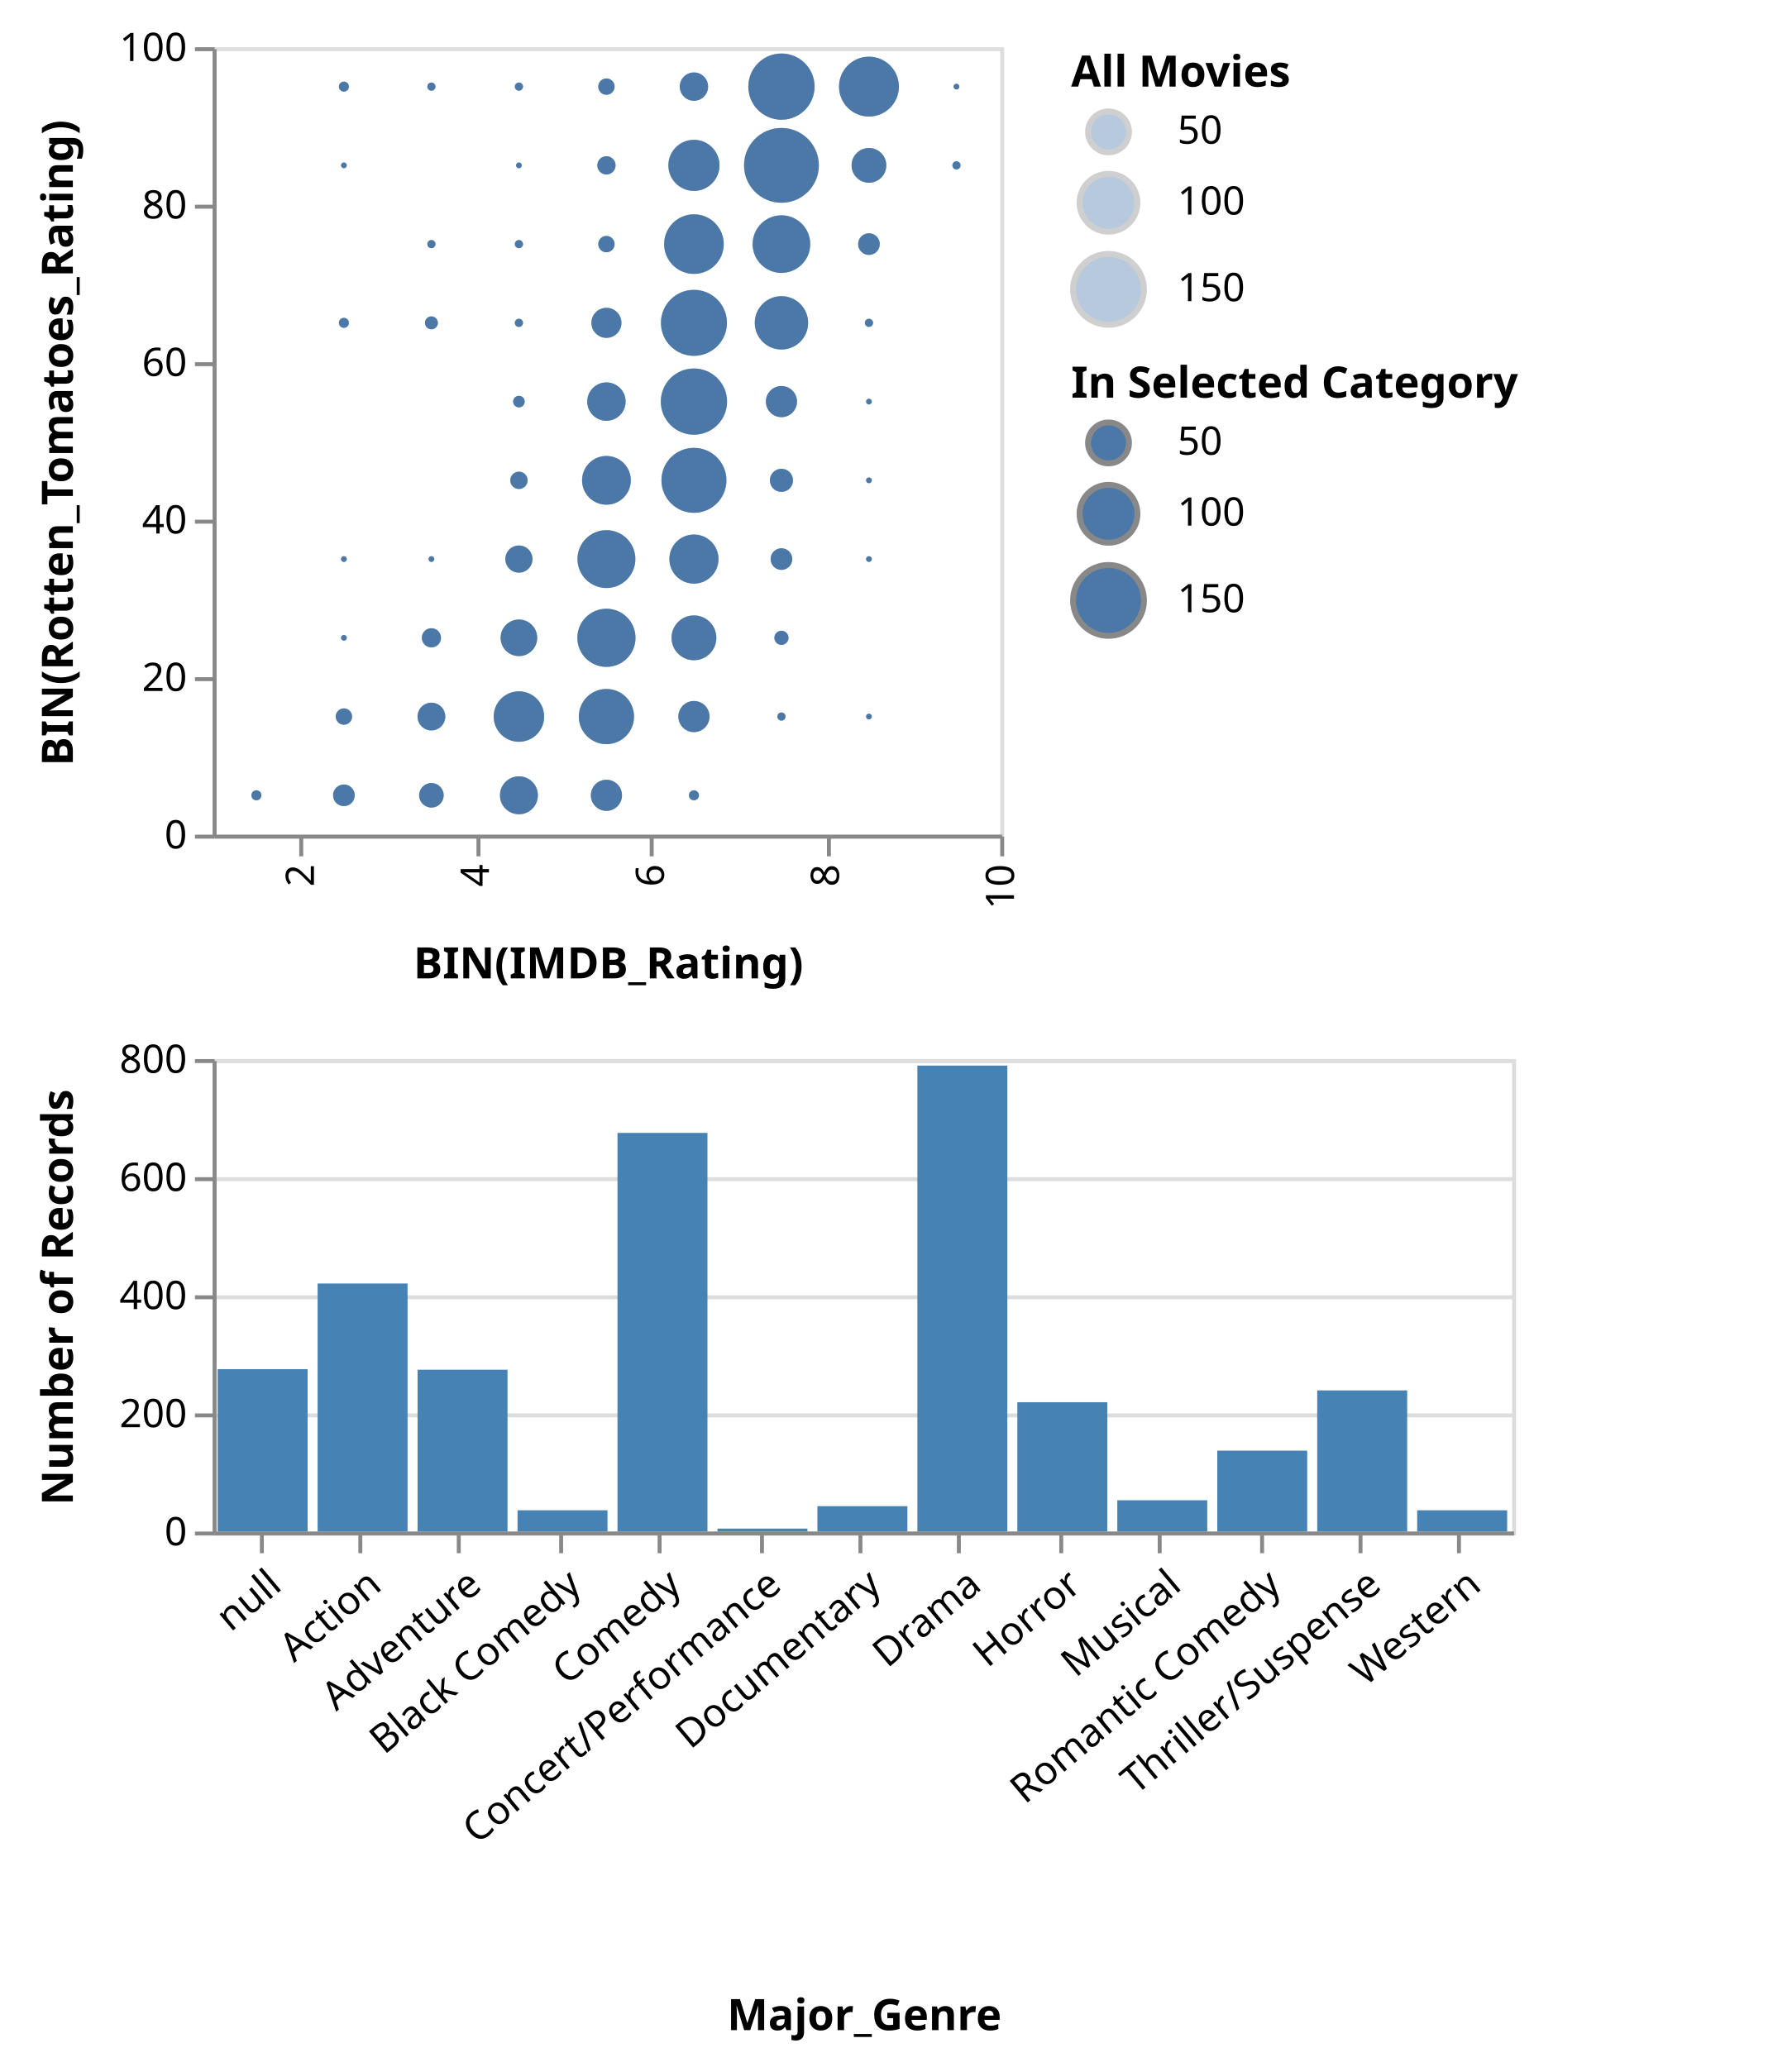
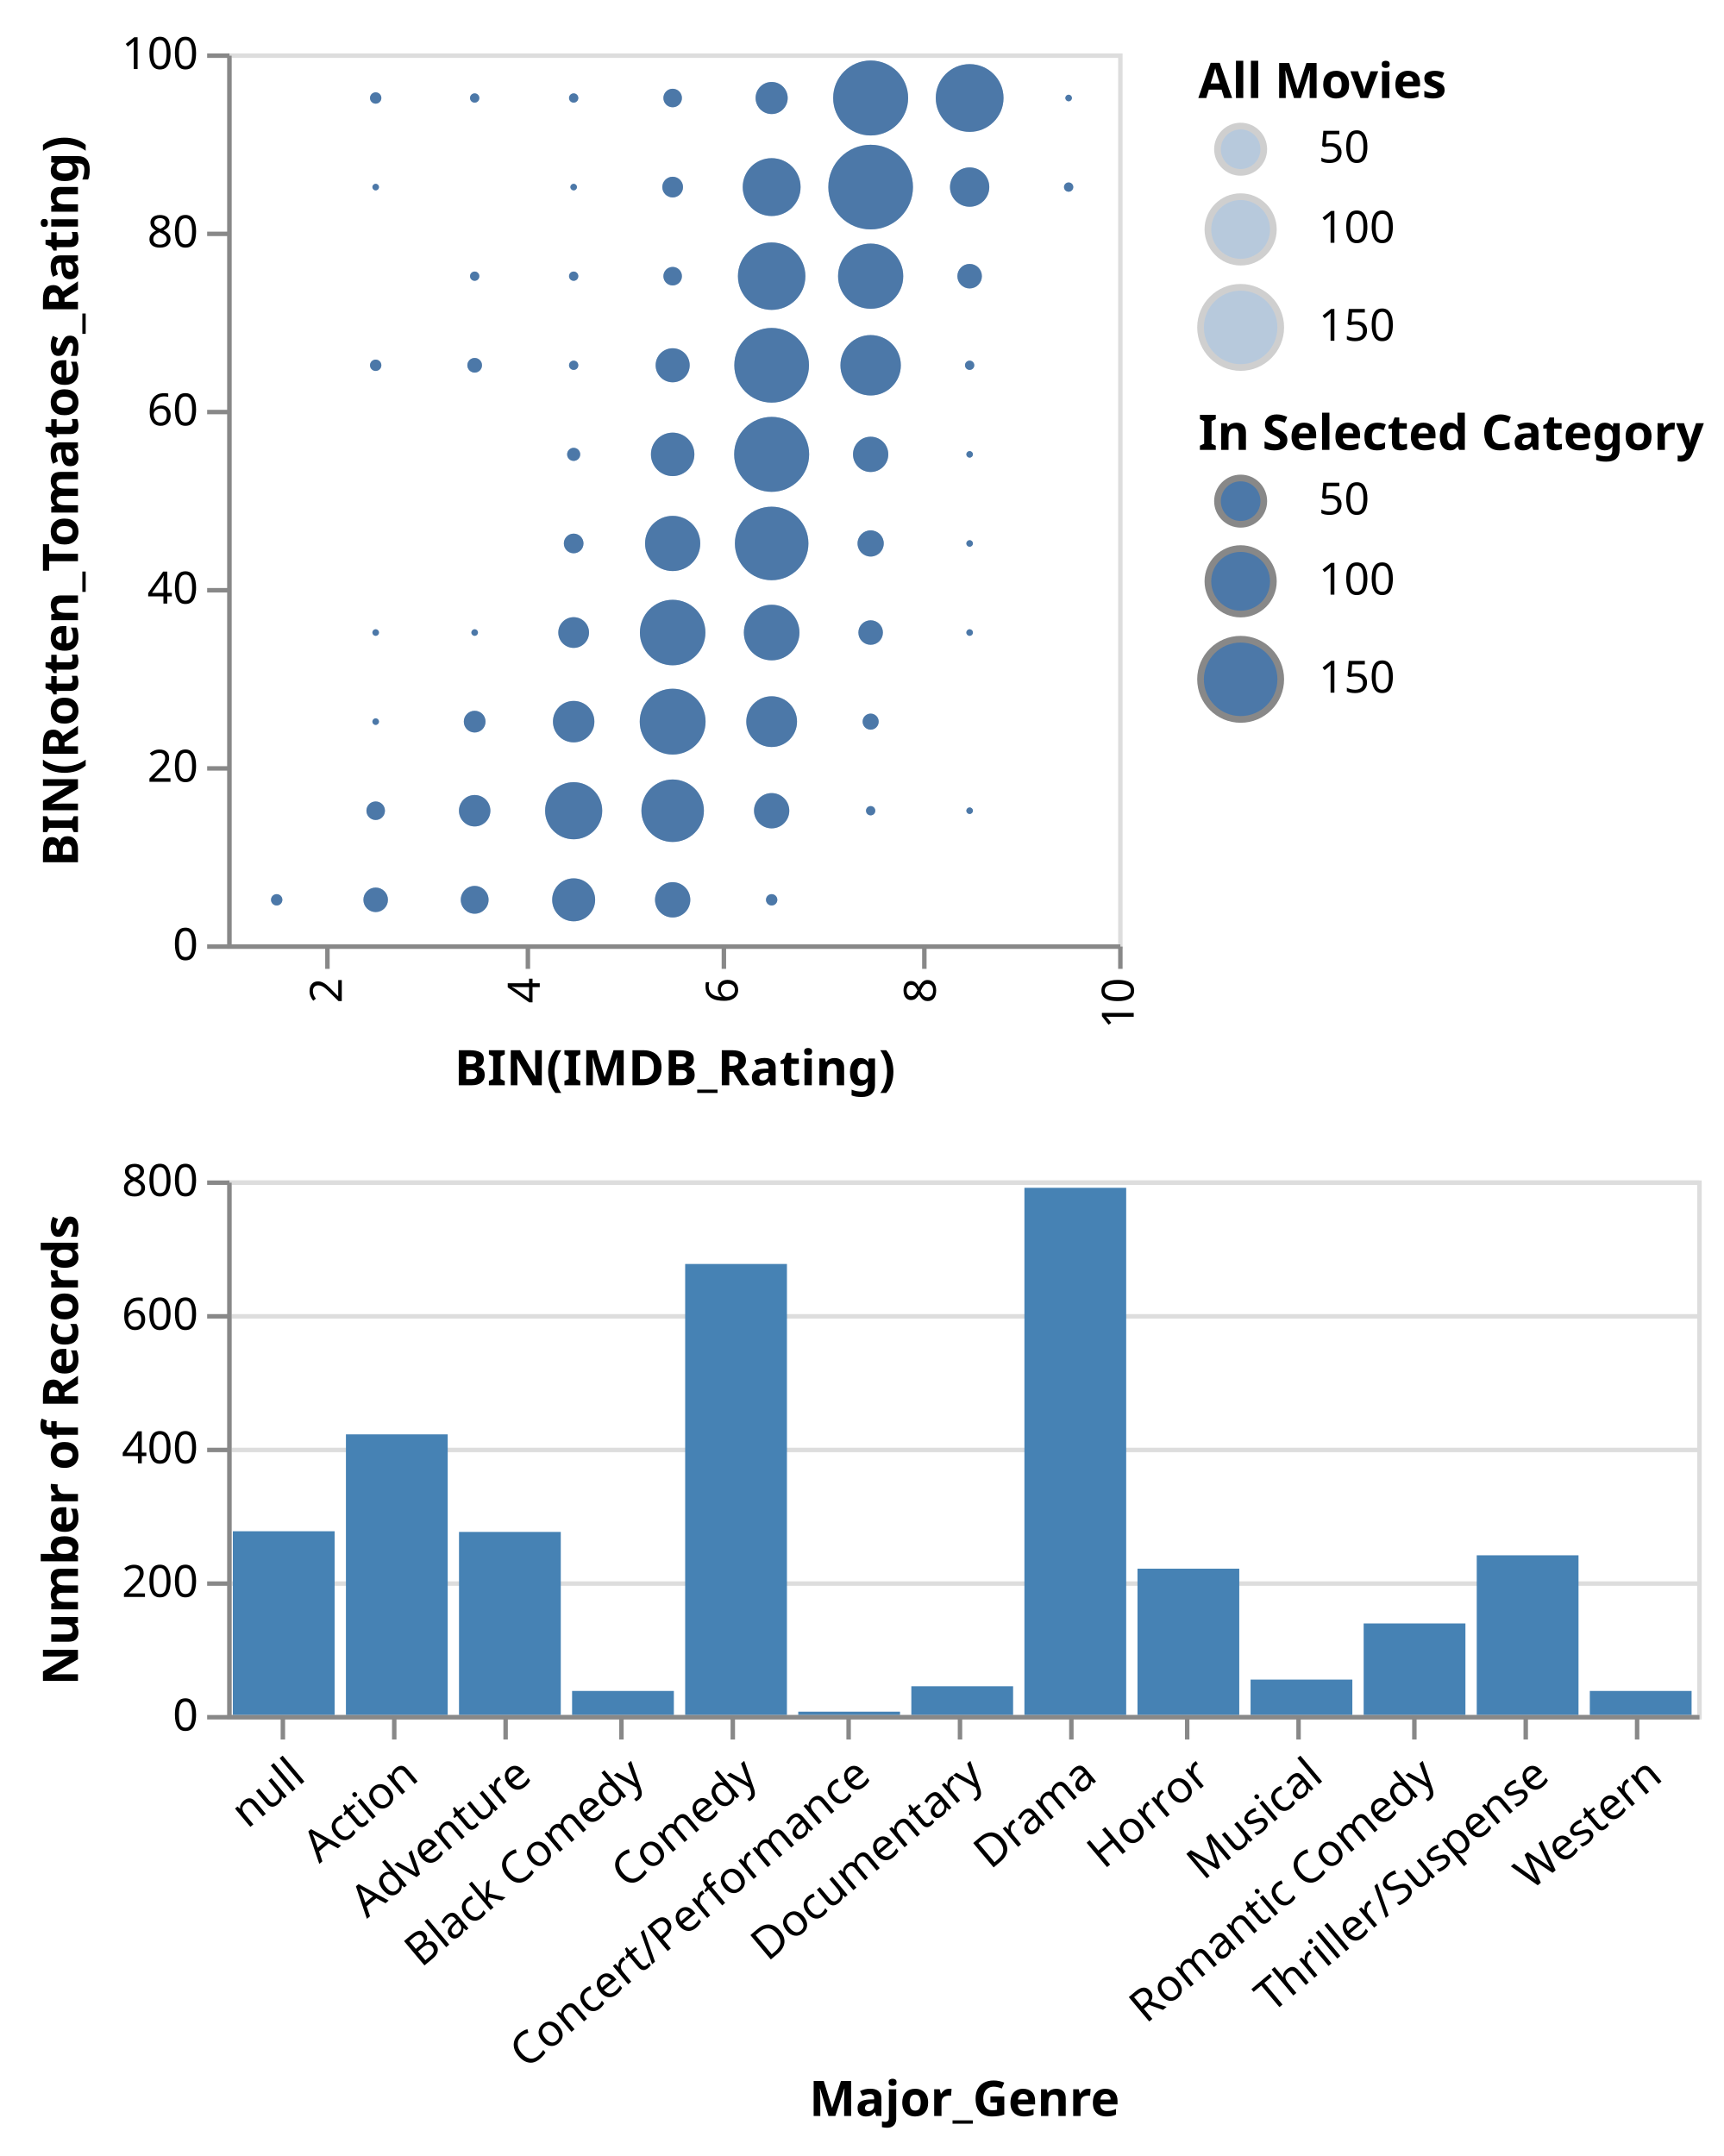
- <svg xmlns="http://www.w3.org/2000/svg" class="marks" width="455" height="525" viewBox="0 0 455 525" version="1.1">
-   <g transform="translate(54,12)">
+ <svg xmlns="http://www.w3.org/2000/svg" class="marks" width="387" height="484" viewBox="0 0 387 484" version="1.1">
+   <g transform="translate(51,12)">
    <g class="mark-group role-frame root">
      <g transform="translate(0,0)">
        <path class="background" d="M0,0h0v0h0Z" style="fill: none;" />
        <g>
          <g class="mark-group role-scope concat_0_group">
            <g transform="translate(0,0)">
              <path class="background" d="M0.5,0.5h200v200h-200Z" style="fill: transparent; stroke: #ddd;" />
              <g>
                <g class="mark-symbol role-mark concat_0_layer_0_marks">
                  <path transform="translate(55.55556,70)" d="M1.644,0A1.644,1.644,0,1,1,-1.644,0A1.644,1.644,0,1,1,1.644,0" style="fill: #4c78a8; stroke-width: 2; opacity: 0.4;" />
                  <path transform="translate(100,150)" d="M7.388,0A7.388,7.388,0,1,1,-7.388,0A7.388,7.388,0,1,1,7.388,0" style="fill: #4c78a8; stroke-width: 2; opacity: 0.4;" />
                  <path transform="translate(144.4444,30)" d="M9.5,0A9.5,9.5,0,1,1,-9.5,0A9.5,9.5,0,1,1,9.5,0" style="fill: #4c78a8; stroke-width: 2; opacity: 0.4;" />
                  <path transform="translate(166.6667,10)" d="M7.604,0A7.604,7.604,0,1,1,-7.604,0A7.604,7.604,0,1,1,7.604,0" style="fill: #4c78a8; stroke-width: 2; opacity: 0.4;" />
                  <path transform="translate(122.2222,30)" d="M6.493,0A6.493,6.493,0,1,1,-6.493,0A6.493,6.493,0,1,1,6.493,0" style="fill: #4c78a8; stroke-width: 2; opacity: 0.4;" />
                  <path transform="translate(33.33333,10)" d="M1.273,0A1.273,1.273,0,1,1,-1.273,0A1.273,1.273,0,1,1,1.273,0" style="fill: #4c78a8; stroke-width: 2; opacity: 0.4;" />
                  <path transform="translate(144.4444,90)" d="M3.959,0A3.959,3.959,0,1,1,-3.959,0A3.959,3.959,0,1,1,3.959,0" style="fill: #4c78a8; stroke-width: 2; opacity: 0.4;" />
                  <path transform="translate(100,130)" d="M7.351,0A7.351,7.351,0,1,1,-7.351,0A7.351,7.351,0,1,1,7.351,0" style="fill: #4c78a8; stroke-width: 2; opacity: 0.4;" />
                  <path transform="translate(144.4444,50)" d="M7.314,0A7.314,7.314,0,1,1,-7.314,0A7.314,7.314,0,1,1,7.314,0" style="fill: #4c78a8; stroke-width: 2; opacity: 0.4;" />
                  <path transform="translate(55.55556,170)" d="M3.526,0A3.526,3.526,0,1,1,-3.526,0A3.526,3.526,0,1,1,3.526,0" style="fill: #4c78a8; stroke-width: 2; opacity: 0.4;" />
                  <path transform="translate(144.4444,10)" d="M8.414,0A8.414,8.414,0,1,1,-8.414,0A8.414,8.414,0,1,1,8.414,0" style="fill: #4c78a8; stroke-width: 2; opacity: 0.4;" />
                  <path transform="translate(122.2222,170)" d="M3.959,0A3.959,3.959,0,1,1,-3.959,0A3.959,3.959,0,1,1,3.959,0" style="fill: #4c78a8; stroke-width: 2; opacity: 0.4;" />
                  <path transform="translate(122.2222,90)" d="M8.414,0A8.414,8.414,0,1,1,-8.414,0A8.414,8.414,0,1,1,8.414,0" style="fill: #4c78a8; stroke-width: 2; opacity: 0.4;" />
                  <path transform="translate(77.77778,170)" d="M6.409,0A6.409,6.409,0,1,1,-6.409,0A6.409,6.409,0,1,1,6.409,0" style="fill: #4c78a8; stroke-width: 2; opacity: 0.4;" />
                  <path transform="translate(122.2222,110)" d="M8.252,0A8.252,8.252,0,1,1,-8.252,0A8.252,8.252,0,1,1,8.252,0" style="fill: #4c78a8; stroke-width: 2; opacity: 0.4;" />
                  <path transform="translate(122.2222,150)" d="M5.694,0A5.694,5.694,0,1,1,-5.694,0A5.694,5.694,0,1,1,5.694,0" style="fill: #4c78a8; stroke-width: 2; opacity: 0.4;" />
                  <path transform="translate(100,90)" d="M4.876,0A4.876,4.876,0,1,1,-4.876,0A4.876,4.876,0,1,1,4.876,0" style="fill: #4c78a8; stroke-width: 2; opacity: 0.4;" />
                  <path transform="translate(55.55556,50)" d="M1.04,0A1.04,1.04,0,1,1,-1.04,0A1.04,1.04,0,1,1,1.04,0" style="fill: #4c78a8; stroke-width: 2; opacity: 0.4;" />
                  <path transform="translate(122.2222,10)" d="M3.601,0A3.601,3.601,0,1,1,-3.601,0A3.601,3.601,0,1,1,3.601,0" style="fill: #4c78a8; stroke-width: 2; opacity: 0.4;" />
                  <path transform="translate(100,70)" d="M3.82,0A3.82,3.82,0,1,1,-3.82,0A3.82,3.82,0,1,1,3.82,0" style="fill: #4c78a8; stroke-width: 2; opacity: 0.4;" />
                  <path transform="translate(100,50)" d="M2.079,0A2.079,2.079,0,1,1,-2.079,0A2.079,2.079,0,1,1,2.079,0" style="fill: #4c78a8; stroke-width: 2; opacity: 0.4;" />
                  <path transform="translate(122.2222,70)" d="M8.382,0A8.382,8.382,0,1,1,-8.382,0A8.382,8.382,0,1,1,8.382,0" style="fill: #4c78a8; stroke-width: 2; opacity: 0.4;" />
                  <path transform="translate(144.4444,70)" d="M6.778,0A6.778,6.778,0,1,1,-6.778,0A6.778,6.778,0,1,1,6.778,0" style="fill: #4c78a8; stroke-width: 2; opacity: 0.4;" />
                  <path transform="translate(122.2222,130)" d="M6.238,0A6.238,6.238,0,1,1,-6.238,0A6.238,6.238,0,1,1,6.238,0" style="fill: #4c78a8; stroke-width: 2; opacity: 0.4;" />
                  <path transform="translate(100,30)" d="M2.325,0A2.325,2.325,0,1,1,-2.325,0A2.325,2.325,0,1,1,2.325,0" style="fill: #4c78a8; stroke-width: 2; opacity: 0.4;" />
                  <path transform="translate(55.55556,10)" d="M1.04,0A1.04,1.04,0,1,1,-1.04,0A1.04,1.04,0,1,1,1.04,0" style="fill: #4c78a8; stroke-width: 2; opacity: 0.4;" />
                  <path transform="translate(55.55556,150)" d="M2.438,0A2.438,2.438,0,1,1,-2.438,0A2.438,2.438,0,1,1,2.438,0" style="fill: #4c78a8; stroke-width: 2; opacity: 0.4;" />
                  <path transform="translate(77.77778,110)" d="M2.205,0A2.205,2.205,0,1,1,-2.205,0A2.205,2.205,0,1,1,2.205,0" style="fill: #4c78a8; stroke-width: 2; opacity: 0.4;" />
                  <path transform="translate(100,170)" d="M7.013,0A7.013,7.013,0,1,1,-7.013,0A7.013,7.013,0,1,1,7.013,0" style="fill: #4c78a8; stroke-width: 2; opacity: 0.4;" />
                  <path transform="translate(100,110)" d="M6.194,0A6.194,6.194,0,1,1,-6.194,0A6.194,6.194,0,1,1,6.194,0" style="fill: #4c78a8; stroke-width: 2; opacity: 0.4;" />
                  <path transform="translate(77.77778,90)" d="M1.47,0A1.47,1.47,0,1,1,-1.47,0A1.47,1.47,0,1,1,1.47,0" style="fill: #4c78a8; stroke-width: 2; opacity: 0.4;" />
                  <path transform="translate(166.6667,50)" d="M2.751,0A2.751,2.751,0,1,1,-2.751,0A2.751,2.751,0,1,1,2.751,0" style="fill: #4c78a8; stroke-width: 2; opacity: 0.4;" />
                  <path transform="translate(122.2222,50)" d="M7.569,0A7.569,7.569,0,1,1,-7.569,0A7.569,7.569,0,1,1,7.569,0" style="fill: #4c78a8; stroke-width: 2; opacity: 0.4;" />
                  <path transform="translate(166.6667,130)" d="M0.735,0A0.735,0.735,0,1,1,-0.735,0A0.735,0.735,0,1,1,0.735,0" style="fill: #4c78a8; stroke-width: 2; opacity: 0.4;" />
                  <path transform="translate(166.6667,30)" d="M4.411,0A4.411,4.411,0,1,1,-4.411,0A4.411,4.411,0,1,1,4.411,0" style="fill: #4c78a8; stroke-width: 2; opacity: 0.4;" />
                  <path transform="translate(77.77778,50)" d="M1.04,0A1.04,1.04,0,1,1,-1.04,0A1.04,1.04,0,1,1,1.04,0" style="fill: #4c78a8; stroke-width: 2; opacity: 0.4;" />
                  <path transform="translate(100,10)" d="M2.079,0A2.079,2.079,0,1,1,-2.079,0A2.079,2.079,0,1,1,2.079,0" style="fill: #4c78a8; stroke-width: 2; opacity: 0.4;" />
                  <path transform="translate(77.77778,150)" d="M4.649,0A4.649,4.649,0,1,1,-4.649,0A4.649,4.649,0,1,1,4.649,0" style="fill: #4c78a8; stroke-width: 2; opacity: 0.4;" />
                  <path transform="translate(77.77778,190)" d="M4.821,0A4.821,4.821,0,1,1,-4.821,0A4.821,4.821,0,1,1,4.821,0" style="fill: #4c78a8; stroke-width: 2; opacity: 0.4;" />
                  <path transform="translate(100,190)" d="M3.959,0A3.959,3.959,0,1,1,-3.959,0A3.959,3.959,0,1,1,3.959,0" style="fill: #4c78a8; stroke-width: 2; opacity: 0.4;" />
                  <path transform="translate(188.8889,10)" d="M0.735,0A0.735,0.735,0,1,1,-0.735,0A0.735,0.735,0,1,1,0.735,0" style="fill: #4c78a8; stroke-width: 2; opacity: 0.4;" />
                  <path transform="translate(77.77778,130)" d="M3.448,0A3.448,3.448,0,1,1,-3.448,0A3.448,3.448,0,1,1,3.448,0" style="fill: #4c78a8; stroke-width: 2; opacity: 0.4;" />
                  <path transform="translate(144.4444,110)" d="M2.941,0A2.941,2.941,0,1,1,-2.941,0A2.941,2.941,0,1,1,2.941,0" style="fill: #4c78a8; stroke-width: 2; opacity: 0.4;" />
                  <path transform="translate(55.55556,190)" d="M3.119,0A3.119,3.119,0,1,1,-3.119,0A3.119,3.119,0,1,1,3.119,0" style="fill: #4c78a8; stroke-width: 2; opacity: 0.4;" />
                  <path transform="translate(33.33333,170)" d="M2.079,0A2.079,2.079,0,1,1,-2.079,0A2.079,2.079,0,1,1,2.079,0" style="fill: #4c78a8; stroke-width: 2; opacity: 0.4;" />
                  <path transform="translate(188.8889,30)" d="M1.04,0A1.04,1.04,0,1,1,-1.04,0A1.04,1.04,0,1,1,1.04,0" style="fill: #4c78a8; stroke-width: 2; opacity: 0.4;" />
                  <path transform="translate(77.77778,10)" d="M1.04,0A1.04,1.04,0,1,1,-1.04,0A1.04,1.04,0,1,1,1.04,0" style="fill: #4c78a8; stroke-width: 2; opacity: 0.4;" />
                  <path transform="translate(33.33333,70)" d="M1.273,0A1.273,1.273,0,1,1,-1.273,0A1.273,1.273,0,1,1,1.273,0" style="fill: #4c78a8; stroke-width: 2; opacity: 0.4;" />
                  <path transform="translate(144.4444,150)" d="M1.801,0A1.801,1.801,0,1,1,-1.801,0A1.801,1.801,0,1,1,1.801,0" style="fill: #4c78a8; stroke-width: 2; opacity: 0.4;" />
                  <path transform="translate(166.6667,170)" d="M0.735,0A0.735,0.735,0,1,1,-0.735,0A0.735,0.735,0,1,1,0.735,0" style="fill: #4c78a8; stroke-width: 2; opacity: 0.4;" />
                  <path transform="translate(33.33333,190)" d="M2.751,0A2.751,2.751,0,1,1,-2.751,0A2.751,2.751,0,1,1,2.751,0" style="fill: #4c78a8; stroke-width: 2; opacity: 0.4;" />
                  <path transform="translate(77.77778,70)" d="M1.04,0A1.04,1.04,0,1,1,-1.04,0A1.04,1.04,0,1,1,1.04,0" style="fill: #4c78a8; stroke-width: 2; opacity: 0.4;" />
                  <path transform="translate(144.4444,130)" d="M2.751,0A2.751,2.751,0,1,1,-2.751,0A2.751,2.751,0,1,1,2.751,0" style="fill: #4c78a8; stroke-width: 2; opacity: 0.4;" />
                  <path transform="translate(166.6667,70)" d="M1.04,0A1.04,1.04,0,1,1,-1.04,0A1.04,1.04,0,1,1,1.04,0" style="fill: #4c78a8; stroke-width: 2; opacity: 0.4;" />
                  <path transform="translate(144.4444,170)" d="M1.04,0A1.04,1.04,0,1,1,-1.04,0A1.04,1.04,0,1,1,1.04,0" style="fill: #4c78a8; stroke-width: 2; opacity: 0.4;" />
                  <path transform="translate(11.11111,190)" d="M1.273,0A1.273,1.273,0,1,1,-1.273,0A1.273,1.273,0,1,1,1.273,0" style="fill: #4c78a8; stroke-width: 2; opacity: 0.4;" />
                  <path transform="translate(122.2222,190)" d="M1.273,0A1.273,1.273,0,1,1,-1.273,0A1.273,1.273,0,1,1,1.273,0" style="fill: #4c78a8; stroke-width: 2; opacity: 0.4;" />
                  <path transform="translate(77.77778,30)" d="M0.735,0A0.735,0.735,0,1,1,-0.735,0A0.735,0.735,0,1,1,0.735,0" style="fill: #4c78a8; stroke-width: 2; opacity: 0.4;" />
                  <path transform="translate(166.6667,110)" d="M0.735,0A0.735,0.735,0,1,1,-0.735,0A0.735,0.735,0,1,1,0.735,0" style="fill: #4c78a8; stroke-width: 2; opacity: 0.4;" />
                  <path transform="translate(55.55556,130)" d="M0.735,0A0.735,0.735,0,1,1,-0.735,0A0.735,0.735,0,1,1,0.735,0" style="fill: #4c78a8; stroke-width: 2; opacity: 0.4;" />
                  <path transform="translate(166.6667,90)" d="M0.735,0A0.735,0.735,0,1,1,-0.735,0A0.735,0.735,0,1,1,0.735,0" style="fill: #4c78a8; stroke-width: 2; opacity: 0.4;" />
                  <path transform="translate(33.33333,150)" d="M0.735,0A0.735,0.735,0,1,1,-0.735,0A0.735,0.735,0,1,1,0.735,0" style="fill: #4c78a8; stroke-width: 2; opacity: 0.4;" />
                  <path transform="translate(33.33333,130)" d="M0.735,0A0.735,0.735,0,1,1,-0.735,0A0.735,0.735,0,1,1,0.735,0" style="fill: #4c78a8; stroke-width: 2; opacity: 0.4;" />
                  <path transform="translate(33.33333,30)" d="M0.735,0A0.735,0.735,0,1,1,-0.735,0A0.735,0.735,0,1,1,0.735,0" style="fill: #4c78a8; stroke-width: 2; opacity: 0.4;" />
                </g>
                <g class="mark-symbol role-mark concat_0_layer_1_marks">
                  <path transform="translate(55.55556,70)" d="M1.644,0A1.644,1.644,0,1,1,-1.644,0A1.644,1.644,0,1,1,1.644,0" style="fill: #4c78a8; stroke-width: 2;" />
                  <path transform="translate(100,150)" d="M7.388,0A7.388,7.388,0,1,1,-7.388,0A7.388,7.388,0,1,1,7.388,0" style="fill: #4c78a8; stroke-width: 2;" />
                  <path transform="translate(144.4444,30)" d="M9.5,0A9.5,9.5,0,1,1,-9.5,0A9.5,9.5,0,1,1,9.5,0" style="fill: #4c78a8; stroke-width: 2;" />
                  <path transform="translate(166.6667,10)" d="M7.604,0A7.604,7.604,0,1,1,-7.604,0A7.604,7.604,0,1,1,7.604,0" style="fill: #4c78a8; stroke-width: 2;" />
                  <path transform="translate(122.2222,30)" d="M6.493,0A6.493,6.493,0,1,1,-6.493,0A6.493,6.493,0,1,1,6.493,0" style="fill: #4c78a8; stroke-width: 2;" />
                  <path transform="translate(33.33333,10)" d="M1.273,0A1.273,1.273,0,1,1,-1.273,0A1.273,1.273,0,1,1,1.273,0" style="fill: #4c78a8; stroke-width: 2;" />
                  <path transform="translate(144.4444,90)" d="M3.959,0A3.959,3.959,0,1,1,-3.959,0A3.959,3.959,0,1,1,3.959,0" style="fill: #4c78a8; stroke-width: 2;" />
                  <path transform="translate(100,130)" d="M7.351,0A7.351,7.351,0,1,1,-7.351,0A7.351,7.351,0,1,1,7.351,0" style="fill: #4c78a8; stroke-width: 2;" />
                  <path transform="translate(144.4444,50)" d="M7.314,0A7.314,7.314,0,1,1,-7.314,0A7.314,7.314,0,1,1,7.314,0" style="fill: #4c78a8; stroke-width: 2;" />
                  <path transform="translate(55.55556,170)" d="M3.526,0A3.526,3.526,0,1,1,-3.526,0A3.526,3.526,0,1,1,3.526,0" style="fill: #4c78a8; stroke-width: 2;" />
                  <path transform="translate(144.4444,10)" d="M8.414,0A8.414,8.414,0,1,1,-8.414,0A8.414,8.414,0,1,1,8.414,0" style="fill: #4c78a8; stroke-width: 2;" />
                  <path transform="translate(122.2222,170)" d="M3.959,0A3.959,3.959,0,1,1,-3.959,0A3.959,3.959,0,1,1,3.959,0" style="fill: #4c78a8; stroke-width: 2;" />
                  <path transform="translate(122.2222,90)" d="M8.414,0A8.414,8.414,0,1,1,-8.414,0A8.414,8.414,0,1,1,8.414,0" style="fill: #4c78a8; stroke-width: 2;" />
                  <path transform="translate(77.77778,170)" d="M6.409,0A6.409,6.409,0,1,1,-6.409,0A6.409,6.409,0,1,1,6.409,0" style="fill: #4c78a8; stroke-width: 2;" />
                  <path transform="translate(122.2222,110)" d="M8.252,0A8.252,8.252,0,1,1,-8.252,0A8.252,8.252,0,1,1,8.252,0" style="fill: #4c78a8; stroke-width: 2;" />
                  <path transform="translate(122.2222,150)" d="M5.694,0A5.694,5.694,0,1,1,-5.694,0A5.694,5.694,0,1,1,5.694,0" style="fill: #4c78a8; stroke-width: 2;" />
                  <path transform="translate(100,90)" d="M4.876,0A4.876,4.876,0,1,1,-4.876,0A4.876,4.876,0,1,1,4.876,0" style="fill: #4c78a8; stroke-width: 2;" />
                  <path transform="translate(55.55556,50)" d="M1.04,0A1.04,1.04,0,1,1,-1.04,0A1.04,1.04,0,1,1,1.04,0" style="fill: #4c78a8; stroke-width: 2;" />
                  <path transform="translate(122.2222,10)" d="M3.601,0A3.601,3.601,0,1,1,-3.601,0A3.601,3.601,0,1,1,3.601,0" style="fill: #4c78a8; stroke-width: 2;" />
                  <path transform="translate(100,70)" d="M3.82,0A3.82,3.82,0,1,1,-3.82,0A3.82,3.82,0,1,1,3.82,0" style="fill: #4c78a8; stroke-width: 2;" />
                  <path transform="translate(100,50)" d="M2.079,0A2.079,2.079,0,1,1,-2.079,0A2.079,2.079,0,1,1,2.079,0" style="fill: #4c78a8; stroke-width: 2;" />
                  <path transform="translate(122.2222,70)" d="M8.382,0A8.382,8.382,0,1,1,-8.382,0A8.382,8.382,0,1,1,8.382,0" style="fill: #4c78a8; stroke-width: 2;" />
                  <path transform="translate(144.4444,70)" d="M6.778,0A6.778,6.778,0,1,1,-6.778,0A6.778,6.778,0,1,1,6.778,0" style="fill: #4c78a8; stroke-width: 2;" />
                  <path transform="translate(122.2222,130)" d="M6.238,0A6.238,6.238,0,1,1,-6.238,0A6.238,6.238,0,1,1,6.238,0" style="fill: #4c78a8; stroke-width: 2;" />
                  <path transform="translate(100,30)" d="M2.325,0A2.325,2.325,0,1,1,-2.325,0A2.325,2.325,0,1,1,2.325,0" style="fill: #4c78a8; stroke-width: 2;" />
                  <path transform="translate(55.55556,10)" d="M1.04,0A1.04,1.04,0,1,1,-1.04,0A1.04,1.04,0,1,1,1.04,0" style="fill: #4c78a8; stroke-width: 2;" />
                  <path transform="translate(55.55556,150)" d="M2.438,0A2.438,2.438,0,1,1,-2.438,0A2.438,2.438,0,1,1,2.438,0" style="fill: #4c78a8; stroke-width: 2;" />
                  <path transform="translate(77.77778,110)" d="M2.205,0A2.205,2.205,0,1,1,-2.205,0A2.205,2.205,0,1,1,2.205,0" style="fill: #4c78a8; stroke-width: 2;" />
                  <path transform="translate(100,170)" d="M7.013,0A7.013,7.013,0,1,1,-7.013,0A7.013,7.013,0,1,1,7.013,0" style="fill: #4c78a8; stroke-width: 2;" />
                  <path transform="translate(100,110)" d="M6.194,0A6.194,6.194,0,1,1,-6.194,0A6.194,6.194,0,1,1,6.194,0" style="fill: #4c78a8; stroke-width: 2;" />
                  <path transform="translate(77.77778,90)" d="M1.47,0A1.47,1.47,0,1,1,-1.47,0A1.47,1.47,0,1,1,1.47,0" style="fill: #4c78a8; stroke-width: 2;" />
                  <path transform="translate(166.6667,50)" d="M2.751,0A2.751,2.751,0,1,1,-2.751,0A2.751,2.751,0,1,1,2.751,0" style="fill: #4c78a8; stroke-width: 2;" />
                  <path transform="translate(122.2222,50)" d="M7.569,0A7.569,7.569,0,1,1,-7.569,0A7.569,7.569,0,1,1,7.569,0" style="fill: #4c78a8; stroke-width: 2;" />
                  <path transform="translate(166.6667,130)" d="M0.735,0A0.735,0.735,0,1,1,-0.735,0A0.735,0.735,0,1,1,0.735,0" style="fill: #4c78a8; stroke-width: 2;" />
                  <path transform="translate(166.6667,30)" d="M4.411,0A4.411,4.411,0,1,1,-4.411,0A4.411,4.411,0,1,1,4.411,0" style="fill: #4c78a8; stroke-width: 2;" />
                  <path transform="translate(77.77778,50)" d="M1.04,0A1.04,1.04,0,1,1,-1.04,0A1.04,1.04,0,1,1,1.04,0" style="fill: #4c78a8; stroke-width: 2;" />
                  <path transform="translate(100,10)" d="M2.079,0A2.079,2.079,0,1,1,-2.079,0A2.079,2.079,0,1,1,2.079,0" style="fill: #4c78a8; stroke-width: 2;" />
                  <path transform="translate(77.77778,150)" d="M4.649,0A4.649,4.649,0,1,1,-4.649,0A4.649,4.649,0,1,1,4.649,0" style="fill: #4c78a8; stroke-width: 2;" />
                  <path transform="translate(77.77778,190)" d="M4.821,0A4.821,4.821,0,1,1,-4.821,0A4.821,4.821,0,1,1,4.821,0" style="fill: #4c78a8; stroke-width: 2;" />
                  <path transform="translate(100,190)" d="M3.959,0A3.959,3.959,0,1,1,-3.959,0A3.959,3.959,0,1,1,3.959,0" style="fill: #4c78a8; stroke-width: 2;" />
                  <path transform="translate(188.8889,10)" d="M0.735,0A0.735,0.735,0,1,1,-0.735,0A0.735,0.735,0,1,1,0.735,0" style="fill: #4c78a8; stroke-width: 2;" />
                  <path transform="translate(77.77778,130)" d="M3.448,0A3.448,3.448,0,1,1,-3.448,0A3.448,3.448,0,1,1,3.448,0" style="fill: #4c78a8; stroke-width: 2;" />
                  <path transform="translate(144.4444,110)" d="M2.941,0A2.941,2.941,0,1,1,-2.941,0A2.941,2.941,0,1,1,2.941,0" style="fill: #4c78a8; stroke-width: 2;" />
                  <path transform="translate(55.55556,190)" d="M3.119,0A3.119,3.119,0,1,1,-3.119,0A3.119,3.119,0,1,1,3.119,0" style="fill: #4c78a8; stroke-width: 2;" />
                  <path transform="translate(33.33333,170)" d="M2.079,0A2.079,2.079,0,1,1,-2.079,0A2.079,2.079,0,1,1,2.079,0" style="fill: #4c78a8; stroke-width: 2;" />
                  <path transform="translate(188.8889,30)" d="M1.04,0A1.04,1.04,0,1,1,-1.04,0A1.04,1.04,0,1,1,1.04,0" style="fill: #4c78a8; stroke-width: 2;" />
                  <path transform="translate(77.77778,10)" d="M1.04,0A1.04,1.04,0,1,1,-1.04,0A1.04,1.04,0,1,1,1.04,0" style="fill: #4c78a8; stroke-width: 2;" />
                  <path transform="translate(33.33333,70)" d="M1.273,0A1.273,1.273,0,1,1,-1.273,0A1.273,1.273,0,1,1,1.273,0" style="fill: #4c78a8; stroke-width: 2;" />
                  <path transform="translate(144.4444,150)" d="M1.801,0A1.801,1.801,0,1,1,-1.801,0A1.801,1.801,0,1,1,1.801,0" style="fill: #4c78a8; stroke-width: 2;" />
                  <path transform="translate(166.6667,170)" d="M0.735,0A0.735,0.735,0,1,1,-0.735,0A0.735,0.735,0,1,1,0.735,0" style="fill: #4c78a8; stroke-width: 2;" />
                  <path transform="translate(33.33333,190)" d="M2.751,0A2.751,2.751,0,1,1,-2.751,0A2.751,2.751,0,1,1,2.751,0" style="fill: #4c78a8; stroke-width: 2;" />
                  <path transform="translate(77.77778,70)" d="M1.04,0A1.04,1.04,0,1,1,-1.04,0A1.04,1.04,0,1,1,1.04,0" style="fill: #4c78a8; stroke-width: 2;" />
                  <path transform="translate(144.4444,130)" d="M2.751,0A2.751,2.751,0,1,1,-2.751,0A2.751,2.751,0,1,1,2.751,0" style="fill: #4c78a8; stroke-width: 2;" />
                  <path transform="translate(166.6667,70)" d="M1.04,0A1.04,1.04,0,1,1,-1.04,0A1.04,1.04,0,1,1,1.04,0" style="fill: #4c78a8; stroke-width: 2;" />
                  <path transform="translate(144.4444,170)" d="M1.04,0A1.04,1.04,0,1,1,-1.04,0A1.04,1.04,0,1,1,1.04,0" style="fill: #4c78a8; stroke-width: 2;" />
                  <path transform="translate(11.11111,190)" d="M1.273,0A1.273,1.273,0,1,1,-1.273,0A1.273,1.273,0,1,1,1.273,0" style="fill: #4c78a8; stroke-width: 2;" />
                  <path transform="translate(122.2222,190)" d="M1.273,0A1.273,1.273,0,1,1,-1.273,0A1.273,1.273,0,1,1,1.273,0" style="fill: #4c78a8; stroke-width: 2;" />
                  <path transform="translate(77.77778,30)" d="M0.735,0A0.735,0.735,0,1,1,-0.735,0A0.735,0.735,0,1,1,0.735,0" style="fill: #4c78a8; stroke-width: 2;" />
                  <path transform="translate(166.6667,110)" d="M0.735,0A0.735,0.735,0,1,1,-0.735,0A0.735,0.735,0,1,1,0.735,0" style="fill: #4c78a8; stroke-width: 2;" />
                  <path transform="translate(55.55556,130)" d="M0.735,0A0.735,0.735,0,1,1,-0.735,0A0.735,0.735,0,1,1,0.735,0" style="fill: #4c78a8; stroke-width: 2;" />
                  <path transform="translate(166.6667,90)" d="M0.735,0A0.735,0.735,0,1,1,-0.735,0A0.735,0.735,0,1,1,0.735,0" style="fill: #4c78a8; stroke-width: 2;" />
                  <path transform="translate(33.33333,150)" d="M0.735,0A0.735,0.735,0,1,1,-0.735,0A0.735,0.735,0,1,1,0.735,0" style="fill: #4c78a8; stroke-width: 2;" />
                  <path transform="translate(33.33333,130)" d="M0.735,0A0.735,0.735,0,1,1,-0.735,0A0.735,0.735,0,1,1,0.735,0" style="fill: #4c78a8; stroke-width: 2;" />
                  <path transform="translate(33.33333,30)" d="M0.735,0A0.735,0.735,0,1,1,-0.735,0A0.735,0.735,0,1,1,0.735,0" style="fill: #4c78a8; stroke-width: 2;" />
                </g>
                <g class="mark-group role-legend">
                  <g transform="translate(218,0)">
-                     <path class="background" d="M0,0h89v71h-89Z" style="pointer-events: none; fill: none;" />
+                     <path class="background" d="M0,0h55v71h-55Z" style="pointer-events: none; fill: none;" />
                    <g>
                      <g class="mark-group role-legend-entry">
                        <g transform="translate(0,16)">
                          <path class="background" d="M0,0h0v0h0Z" style="pointer-events: none; fill: none;" />
                          <g>
                            <g class="mark-symbol role-legend-symbol" style="pointer-events: none;">
                              <path transform="translate(9.5,5.5)" d="M5.198,0A5.198,5.198,0,1,1,-5.198,0A5.198,5.198,0,1,1,5.198,0" style="fill: #4c78a8; stroke: #888; stroke-width: 1.5; opacity: 0.4;" />
                              <path transform="translate(9.5,23.5)" d="M7.351,0A7.351,7.351,0,1,1,-7.351,0A7.351,7.351,0,1,1,7.351,0" style="fill: #4c78a8; stroke: #888; stroke-width: 1.5; opacity: 0.4;" />
                              <path transform="translate(9.5,45.5)" d="M9.003,0A9.003,9.003,0,1,1,-9.003,0A9.003,9.003,0,1,1,9.003,0" style="fill: #4c78a8; stroke: #888; stroke-width: 1.5; opacity: 0.4;" />
                            </g>
                            <g class="mark-text role-legend-label" style="pointer-events: none;">
                              <text text-anchor="start" transform="translate(27,8.5)" style="font: 10px sans-serif; fill: #000; opacity: 1;">50</text>
                              <text text-anchor="start" transform="translate(27,26.5)" style="font: 10px sans-serif; fill: #000; opacity: 1;">100</text>
                              <text text-anchor="start" transform="translate(27,48.5)" style="font: 10px sans-serif; fill: #000; opacity: 1;">150</text>
                            </g>
                          </g>
                        </g>
                      </g>
                      <g class="mark-text role-legend-title" style="pointer-events: none;">
                        <text text-anchor="start" transform="translate(0,10)" style="font: bold 11px sans-serif; fill: #000; opacity: 1;">All Movies</text>
                      </g>
                    </g>
                  </g>
                </g>
                <g class="mark-group role-legend">
                  <g transform="translate(218,79)">
-                     <path class="background" d="M0,0h177v71h-177Z" style="pointer-events: none; fill: none;" />
+                     <path class="background" d="M0,0h110v71h-110Z" style="pointer-events: none; fill: none;" />
                    <g>
                      <g class="mark-group role-legend-entry">
                        <g transform="translate(0,16)">
                          <path class="background" d="M0,0h0v0h0Z" style="pointer-events: none; fill: none;" />
                          <g>
                            <g class="mark-symbol role-legend-symbol" style="pointer-events: none;">
                              <path transform="translate(9.5,5.5)" d="M5.198,0A5.198,5.198,0,1,1,-5.198,0A5.198,5.198,0,1,1,5.198,0" style="fill: #4c78a8; stroke: #888; stroke-width: 1.5; opacity: 1;" />
                              <path transform="translate(9.5,23.5)" d="M7.351,0A7.351,7.351,0,1,1,-7.351,0A7.351,7.351,0,1,1,7.351,0" style="fill: #4c78a8; stroke: #888; stroke-width: 1.5; opacity: 1;" />
                              <path transform="translate(9.5,45.5)" d="M9.003,0A9.003,9.003,0,1,1,-9.003,0A9.003,9.003,0,1,1,9.003,0" style="fill: #4c78a8; stroke: #888; stroke-width: 1.5; opacity: 1;" />
                            </g>
                            <g class="mark-text role-legend-label" style="pointer-events: none;">
                              <text text-anchor="start" transform="translate(27,8.5)" style="font: 10px sans-serif; fill: #000; opacity: 1;">50</text>
                              <text text-anchor="start" transform="translate(27,26.5)" style="font: 10px sans-serif; fill: #000; opacity: 1;">100</text>
                              <text text-anchor="start" transform="translate(27,48.5)" style="font: 10px sans-serif; fill: #000; opacity: 1;">150</text>
                            </g>
                          </g>
                        </g>
                      </g>
                      <g class="mark-text role-legend-title" style="pointer-events: none;">
                        <text text-anchor="start" transform="translate(0,10)" style="font: bold 11px sans-serif; fill: #000; opacity: 1;">In Selected Category</text>
                      </g>
                    </g>
                  </g>
                </g>
                <g class="mark-group role-axis">
                  <g transform="translate(0.5,200.5)">
                    <path class="background" d="M0,0h0v0h0Z" style="pointer-events: none; fill: none;" />
                    <g>
                      <g class="mark-rule role-axis-tick" style="pointer-events: none;">
                        <line transform="translate(22,0)" x2="0" y2="5" style="fill: none; stroke: #888; stroke-width: 1; opacity: 1;" />
                        <line transform="translate(67,0)" x2="0" y2="5" style="fill: none; stroke: #888; stroke-width: 1; opacity: 1;" />
                        <line transform="translate(111,0)" x2="0" y2="5" style="fill: none; stroke: #888; stroke-width: 1; opacity: 1;" />
                        <line transform="translate(156,0)" x2="0" y2="5" style="fill: none; stroke: #888; stroke-width: 1; opacity: 1;" />
                        <line transform="translate(200,0)" x2="0" y2="5" style="fill: none; stroke: #888; stroke-width: 1; opacity: 1;" />
                      </g>
                      <g class="mark-text role-axis-label" style="pointer-events: none;">
                        <text text-anchor="end" transform="translate(22.22222,7) rotate(270) translate(0,3)" style="font: 10px sans-serif; fill: #000; opacity: 1;">2</text>
                        <text text-anchor="end" transform="translate(66.66667,7) rotate(270) translate(0,3)" style="font: 10px sans-serif; fill: #000; opacity: 1;">4</text>
                        <text text-anchor="end" transform="translate(111.1111,7) rotate(270) translate(0,3)" style="font: 10px sans-serif; fill: #000; opacity: 1;">6</text>
                        <text text-anchor="end" transform="translate(155.5556,7) rotate(270) translate(0,3)" style="font: 10px sans-serif; fill: #000; opacity: 1;">8</text>
                        <text text-anchor="end" transform="translate(200,7) rotate(270) translate(0,3)" style="font: 10px sans-serif; fill: #000; opacity: 1;">10</text>
                      </g>
                      <g class="mark-rule role-axis-domain" style="pointer-events: none;">
                        <line transform="translate(0,0)" x2="200" y2="0" style="fill: none; stroke: #888; stroke-width: 1; opacity: 1;" />
                      </g>
                      <g class="mark-text role-axis-title" style="pointer-events: none;">
-                         <text text-anchor="middle" transform="translate(100,36)" style="font: bold 11px sans-serif; fill: #000; opacity: 1;">BIN(IMDB_Rating)</text>
+                         <text text-anchor="middle" transform="translate(100,31.12305)" style="font: bold 11px sans-serif; fill: #000; opacity: 1;">BIN(IMDB_Rating)</text>
                      </g>
                    </g>
                  </g>
                </g>
                <g class="mark-group role-axis">
                  <g transform="translate(0.5,0.5)">
                    <path class="background" d="M0,0h0v0h0Z" style="pointer-events: none; fill: none;" />
                    <g>
                      <g class="mark-rule role-axis-tick" style="pointer-events: none;">
                        <line transform="translate(0,200)" x2="-5" y2="0" style="fill: none; stroke: #888; stroke-width: 1; opacity: 1;" />
                        <line transform="translate(0,160)" x2="-5" y2="0" style="fill: none; stroke: #888; stroke-width: 1; opacity: 1;" />
                        <line transform="translate(0,120)" x2="-5" y2="0" style="fill: none; stroke: #888; stroke-width: 1; opacity: 1;" />
                        <line transform="translate(0,80)" x2="-5" y2="0" style="fill: none; stroke: #888; stroke-width: 1; opacity: 1;" />
                        <line transform="translate(0,40)" x2="-5" y2="0" style="fill: none; stroke: #888; stroke-width: 1; opacity: 1;" />
                        <line transform="translate(0,0)" x2="-5" y2="0" style="fill: none; stroke: #888; stroke-width: 1; opacity: 1;" />
                      </g>
                      <g class="mark-text role-axis-label" style="pointer-events: none;">
                        <text text-anchor="end" transform="translate(-7,203)" style="font: 10px sans-serif; fill: #000; opacity: 1;">0</text>
                        <text text-anchor="end" transform="translate(-7,163)" style="font: 10px sans-serif; fill: #000; opacity: 1;">20</text>
                        <text text-anchor="end" transform="translate(-7,123)" style="font: 10px sans-serif; fill: #000; opacity: 1;">40</text>
                        <text text-anchor="end" transform="translate(-7,83)" style="font: 10px sans-serif; fill: #000; opacity: 1;">60</text>
                        <text text-anchor="end" transform="translate(-7,43)" style="font: 10px sans-serif; fill: #000; opacity: 1;">80</text>
                        <text text-anchor="end" transform="translate(-7,3)" style="font: 10px sans-serif; fill: #000; opacity: 1;">100</text>
                      </g>
                      <g class="mark-rule role-axis-domain" style="pointer-events: none;">
                        <line transform="translate(0,200)" x2="0" y2="-200" style="fill: none; stroke: #888; stroke-width: 1; opacity: 1;" />
                      </g>
                      <g class="mark-text role-axis-title" style="pointer-events: none;">
-                         <text text-anchor="middle" transform="translate(-34,100) rotate(-90) translate(0,-2)" style="font: bold 11px sans-serif; fill: #000; opacity: 1;">BIN(Rotten_Tomatoes_Rating)</text>
+                         <text text-anchor="middle" transform="translate(-32,100) rotate(-90) translate(0,-2)" style="font: bold 11px sans-serif; fill: #000; opacity: 1;">BIN(Rotten_Tomatoes_Rating)</text>
                      </g>
                    </g>
                  </g>
                </g>
              </g>
            </g>
          </g>
          <g class="mark-group role-scope concat_1_group">
-             <g transform="translate(0,257)">
+             <g transform="translate(0,253)">
              <path class="background" d="M0.5,0.5h330v120h-330Z" style="fill: transparent; stroke: #ddd;" />
              <g>
                <g class="mark-group role-axis">
                  <g transform="translate(0.5,0.5)">
                    <path class="background" d="M0,0h0v0h0Z" style="pointer-events: none; fill: none;" />
                    <g>
                      <g class="mark-rule role-axis-grid" style="pointer-events: none;">
                        <line transform="translate(0,120)" x2="330" y2="0" style="fill: none; stroke: #ddd; stroke-width: 1; stroke-dasharray: ; opacity: 1;" />
                        <line transform="translate(0,90)" x2="330" y2="0" style="fill: none; stroke: #ddd; stroke-width: 1; stroke-dasharray: ; opacity: 1;" />
                        <line transform="translate(0,60)" x2="330" y2="0" style="fill: none; stroke: #ddd; stroke-width: 1; stroke-dasharray: ; opacity: 1;" />
                        <line transform="translate(0,30)" x2="330" y2="0" style="fill: none; stroke: #ddd; stroke-width: 1; stroke-dasharray: ; opacity: 1;" />
                        <line transform="translate(0,0)" x2="330" y2="0" style="fill: none; stroke: #ddd; stroke-width: 1; stroke-dasharray: ; opacity: 1;" />
                      </g>
                    </g>
                  </g>
                </g>
                <g class="mark-rect role-mark concat_1_marks">
                  <path d="M1.269,78.75h22.846v41.25h-22.846Z" style="fill: steelblue;" />
                  <path d="M178.962,1.65h22.846v118.35h-22.846Z" style="fill: steelblue;" />
                  <path d="M102.808,18.75h22.846v101.25h-22.846Z" style="fill: steelblue;" />
                  <path d="M229.731,112.05h22.846v7.95h-22.846Z" style="fill: steelblue;" />
                  <path d="M280.5,84.15h22.846v35.85h-22.846Z" style="fill: steelblue;" />
                  <path d="M52.038,78.9h22.846v41.1h-22.846Z" style="fill: steelblue;" />
                  <path d="M26.654,57h22.846v63h-22.846Z" style="fill: steelblue;" />
                  <path d="M255.115,99.45h22.846v20.55h-22.846Z" style="fill: steelblue;" />
                  <path d="M204.346,87.15h22.846v32.85h-22.846Z" style="fill: steelblue;" />
                  <path d="M305.885,114.6h22.846v5.4h-22.846Z" style="fill: steelblue;" />
                  <path d="M153.577,113.55h22.846v6.45h-22.846Z" style="fill: steelblue;" />
                  <path d="M77.423,114.6h22.846v5.4h-22.846Z" style="fill: steelblue;" />
                  <path d="M128.192,119.25h22.846v0.75h-22.846Z" style="fill: steelblue;" />
                </g>
                <g class="mark-group role-axis">
                  <g transform="translate(0.5,120.5)">
                    <path class="background" d="M0,0h0v0h0Z" style="pointer-events: none; fill: none;" />
                    <g>
                      <g class="mark-rule role-axis-tick" style="pointer-events: none;">
                        <line transform="translate(12,0)" x2="0" y2="5" style="fill: none; stroke: #888; stroke-width: 1; opacity: 1;" />
                        <line transform="translate(37,0)" x2="0" y2="5" style="fill: none; stroke: #888; stroke-width: 1; opacity: 1;" />
                        <line transform="translate(62,0)" x2="0" y2="5" style="fill: none; stroke: #888; stroke-width: 1; opacity: 1;" />
                        <line transform="translate(88,0)" x2="0" y2="5" style="fill: none; stroke: #888; stroke-width: 1; opacity: 1;" />
                        <line transform="translate(113,0)" x2="0" y2="5" style="fill: none; stroke: #888; stroke-width: 1; opacity: 1;" />
                        <line transform="translate(139,0)" x2="0" y2="5" style="fill: none; stroke: #888; stroke-width: 1; opacity: 1;" />
                        <line transform="translate(164,0)" x2="0" y2="5" style="fill: none; stroke: #888; stroke-width: 1; opacity: 1;" />
                        <line transform="translate(189,0)" x2="0" y2="5" style="fill: none; stroke: #888; stroke-width: 1; opacity: 1;" />
                        <line transform="translate(215,0)" x2="0" y2="5" style="fill: none; stroke: #888; stroke-width: 1; opacity: 1;" />
                        <line transform="translate(240,0)" x2="0" y2="5" style="fill: none; stroke: #888; stroke-width: 1; opacity: 1;" />
                        <line transform="translate(266,0)" x2="0" y2="5" style="fill: none; stroke: #888; stroke-width: 1; opacity: 1;" />
                        <line transform="translate(291,0)" x2="0" y2="5" style="fill: none; stroke: #888; stroke-width: 1; opacity: 1;" />
                        <line transform="translate(316,0)" x2="0" y2="5" style="fill: none; stroke: #888; stroke-width: 1; opacity: 1;" />
                      </g>
                      <g class="mark-text role-axis-label" style="pointer-events: none;">
                        <text text-anchor="end" transform="translate(11.69231,7) rotate(320) translate(0,9)" style="font: 10px sans-serif; fill: #000; opacity: 1;">null</text>
                        <text text-anchor="end" transform="translate(37.07692,7) rotate(320) translate(0,9)" style="font: 10px sans-serif; fill: #000; opacity: 1;">Action</text>
                        <text text-anchor="end" transform="translate(62.46154,7) rotate(320) translate(0,9)" style="font: 10px sans-serif; fill: #000; opacity: 1;">Adventure</text>
                        <text text-anchor="end" transform="translate(87.84615,7) rotate(320) translate(0,9)" style="font: 10px sans-serif; fill: #000; opacity: 1;">Black Comedy</text>
                        <text text-anchor="end" transform="translate(113.2308,7) rotate(320) translate(0,9)" style="font: 10px sans-serif; fill: #000; opacity: 1;">Comedy</text>
                        <text text-anchor="end" transform="translate(138.6154,7) rotate(320) translate(0,9)" style="font: 10px sans-serif; fill: #000; opacity: 1;">Concert/Performance</text>
                        <text text-anchor="end" transform="translate(164,7) rotate(320) translate(0,9)" style="font: 10px sans-serif; fill: #000; opacity: 1;">Documentary</text>
                        <text text-anchor="end" transform="translate(189.3846,7) rotate(320) translate(0,9)" style="font: 10px sans-serif; fill: #000; opacity: 1;">Drama</text>
                        <text text-anchor="end" transform="translate(214.7692,7) rotate(320) translate(0,9)" style="font: 10px sans-serif; fill: #000; opacity: 1;">Horror</text>
                        <text text-anchor="end" transform="translate(240.1538,7) rotate(320) translate(0,9)" style="font: 10px sans-serif; fill: #000; opacity: 1;">Musical</text>
                        <text text-anchor="end" transform="translate(265.5385,7) rotate(320) translate(0,9)" style="font: 10px sans-serif; fill: #000; opacity: 1;">Romantic Comedy</text>
                        <text text-anchor="end" transform="translate(290.9231,7) rotate(320) translate(0,9)" style="font: 10px sans-serif; fill: #000; opacity: 1;">Thriller/Suspense</text>
                        <text text-anchor="end" transform="translate(316.3077,7) rotate(320) translate(0,9)" style="font: 10px sans-serif; fill: #000; opacity: 1;">Western</text>
                      </g>
                      <g class="mark-rule role-axis-domain" style="pointer-events: none;">
                        <line transform="translate(0,0)" x2="330" y2="0" style="fill: none; stroke: #888; stroke-width: 1; opacity: 1;" />
                      </g>
                      <g class="mark-text role-axis-title" style="pointer-events: none;">
-                         <text text-anchor="middle" transform="translate(165,126.1302)" style="font: bold 11px sans-serif; fill: #000; opacity: 1;">Major_Genre</text>
+                         <text text-anchor="middle" transform="translate(165,89.51642)" style="font: bold 11px sans-serif; fill: #000; opacity: 1;">Major_Genre</text>
                      </g>
                    </g>
                  </g>
                </g>
                <g class="mark-group role-axis">
                  <g transform="translate(0.5,0.5)">
                    <path class="background" d="M0,0h0v0h0Z" style="pointer-events: none; fill: none;" />
                    <g>
                      <g class="mark-rule role-axis-tick" style="pointer-events: none;">
                        <line transform="translate(0,120)" x2="-5" y2="0" style="fill: none; stroke: #888; stroke-width: 1; opacity: 1;" />
                        <line transform="translate(0,90)" x2="-5" y2="0" style="fill: none; stroke: #888; stroke-width: 1; opacity: 1;" />
                        <line transform="translate(0,60)" x2="-5" y2="0" style="fill: none; stroke: #888; stroke-width: 1; opacity: 1;" />
                        <line transform="translate(0,30)" x2="-5" y2="0" style="fill: none; stroke: #888; stroke-width: 1; opacity: 1;" />
                        <line transform="translate(0,0)" x2="-5" y2="0" style="fill: none; stroke: #888; stroke-width: 1; opacity: 1;" />
                      </g>
                      <g class="mark-text role-axis-label" style="pointer-events: none;">
                        <text text-anchor="end" transform="translate(-7,123)" style="font: 10px sans-serif; fill: #000; opacity: 1;">0</text>
                        <text text-anchor="end" transform="translate(-7,93)" style="font: 10px sans-serif; fill: #000; opacity: 1;">200</text>
                        <text text-anchor="end" transform="translate(-7,63)" style="font: 10px sans-serif; fill: #000; opacity: 1;">400</text>
                        <text text-anchor="end" transform="translate(-7,33)" style="font: 10px sans-serif; fill: #000; opacity: 1;">600</text>
                        <text text-anchor="end" transform="translate(-7,3)" style="font: 10px sans-serif; fill: #000; opacity: 1;">800</text>
                      </g>
                      <g class="mark-rule role-axis-domain" style="pointer-events: none;">
                        <line transform="translate(0,120)" x2="0" y2="-120" style="fill: none; stroke: #888; stroke-width: 1; opacity: 1;" />
                      </g>
                      <g class="mark-text role-axis-title" style="pointer-events: none;">
-                         <text text-anchor="middle" transform="translate(-34,60) rotate(-90) translate(0,-2)" style="font: bold 11px sans-serif; fill: #000; opacity: 1;">Number of Records</text>
+                         <text text-anchor="middle" transform="translate(-32,60) rotate(-90) translate(0,-2)" style="font: bold 11px sans-serif; fill: #000; opacity: 1;">Number of Records</text>
                      </g>
                    </g>
                  </g>
                </g>
              </g>
            </g>
          </g>
        </g>
      </g>
    </g>
  </g>
</svg>
